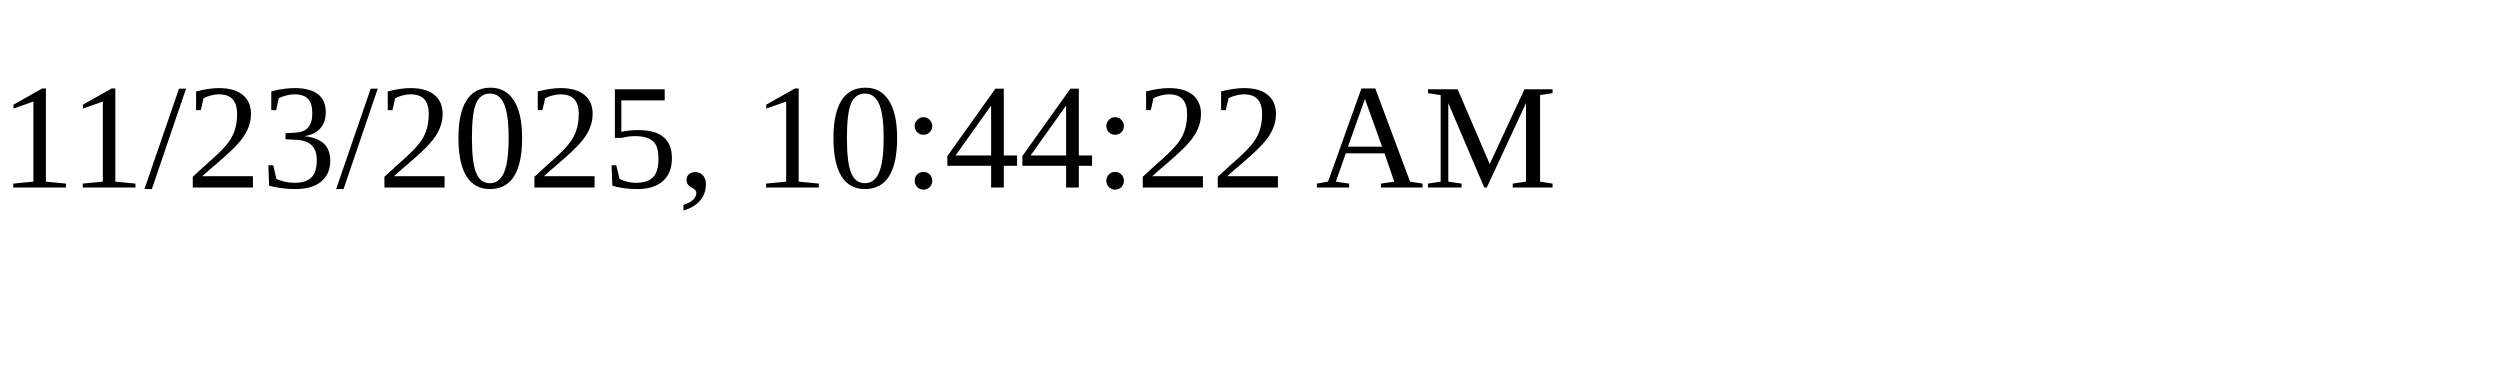
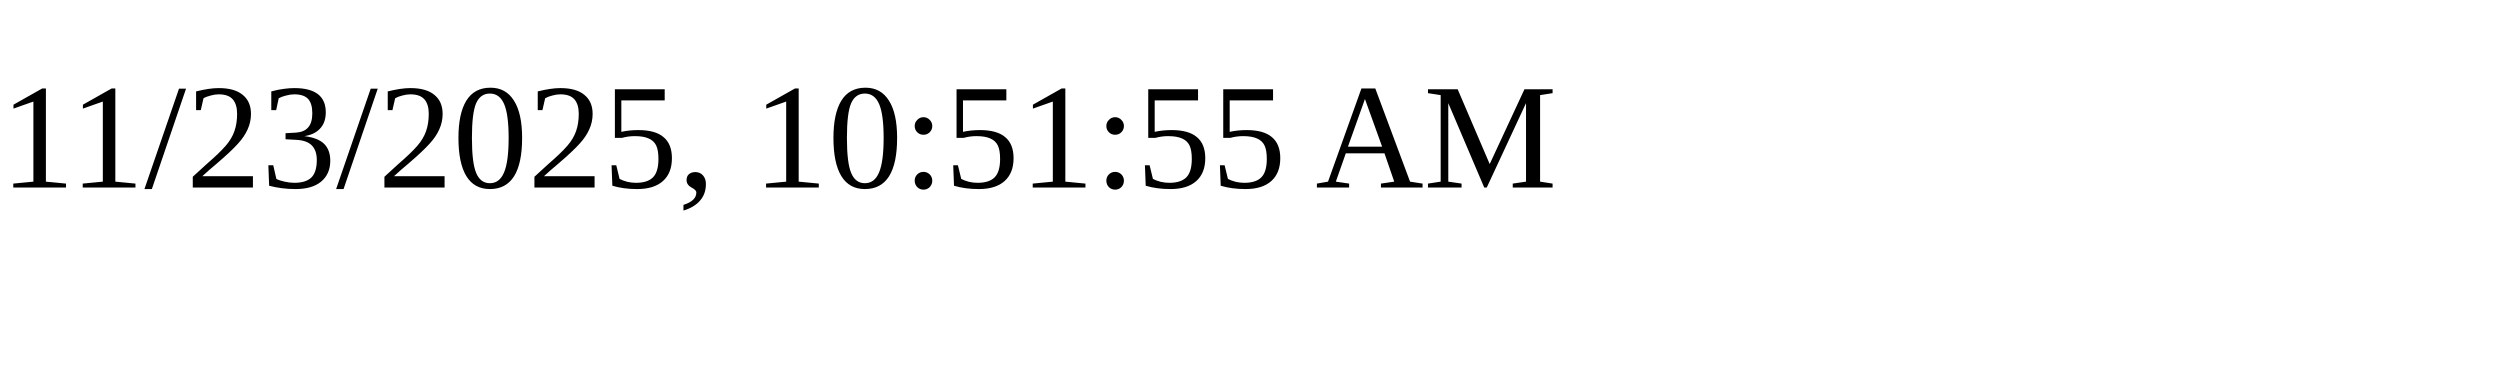
<svg xmlns="http://www.w3.org/2000/svg" height="30" width="200">
-   <text x="0" y="15">11/23/2025, 10:44:22 AM</text>
+   <text x="0" y="15">11/23/2025, 10:51:55 AM</text>
</svg>
